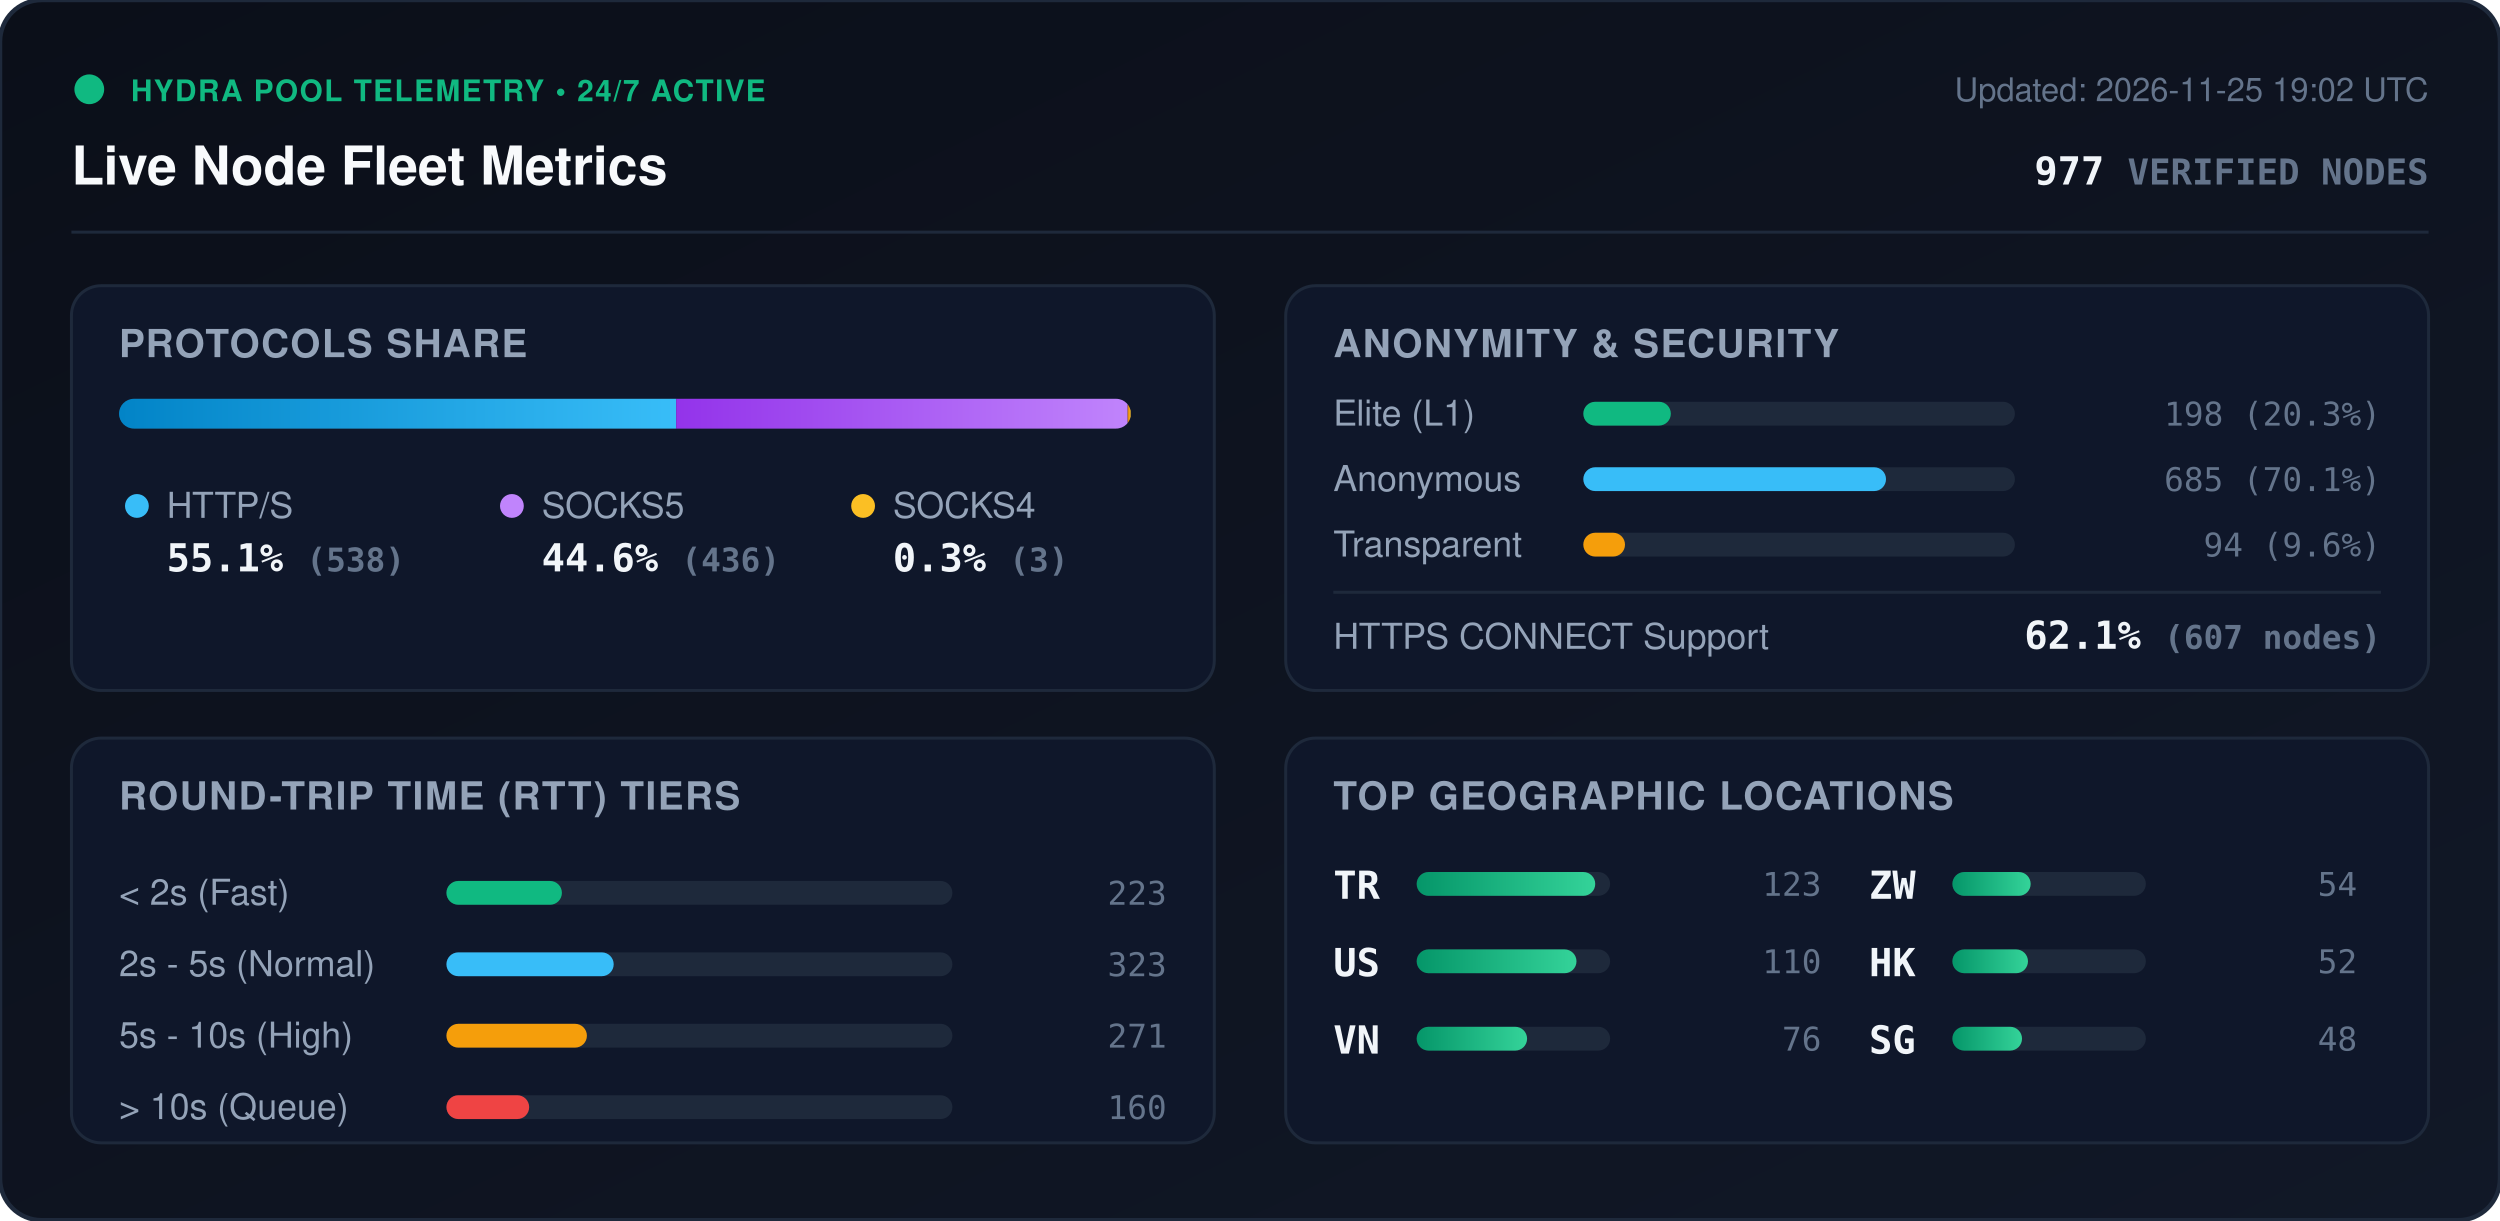
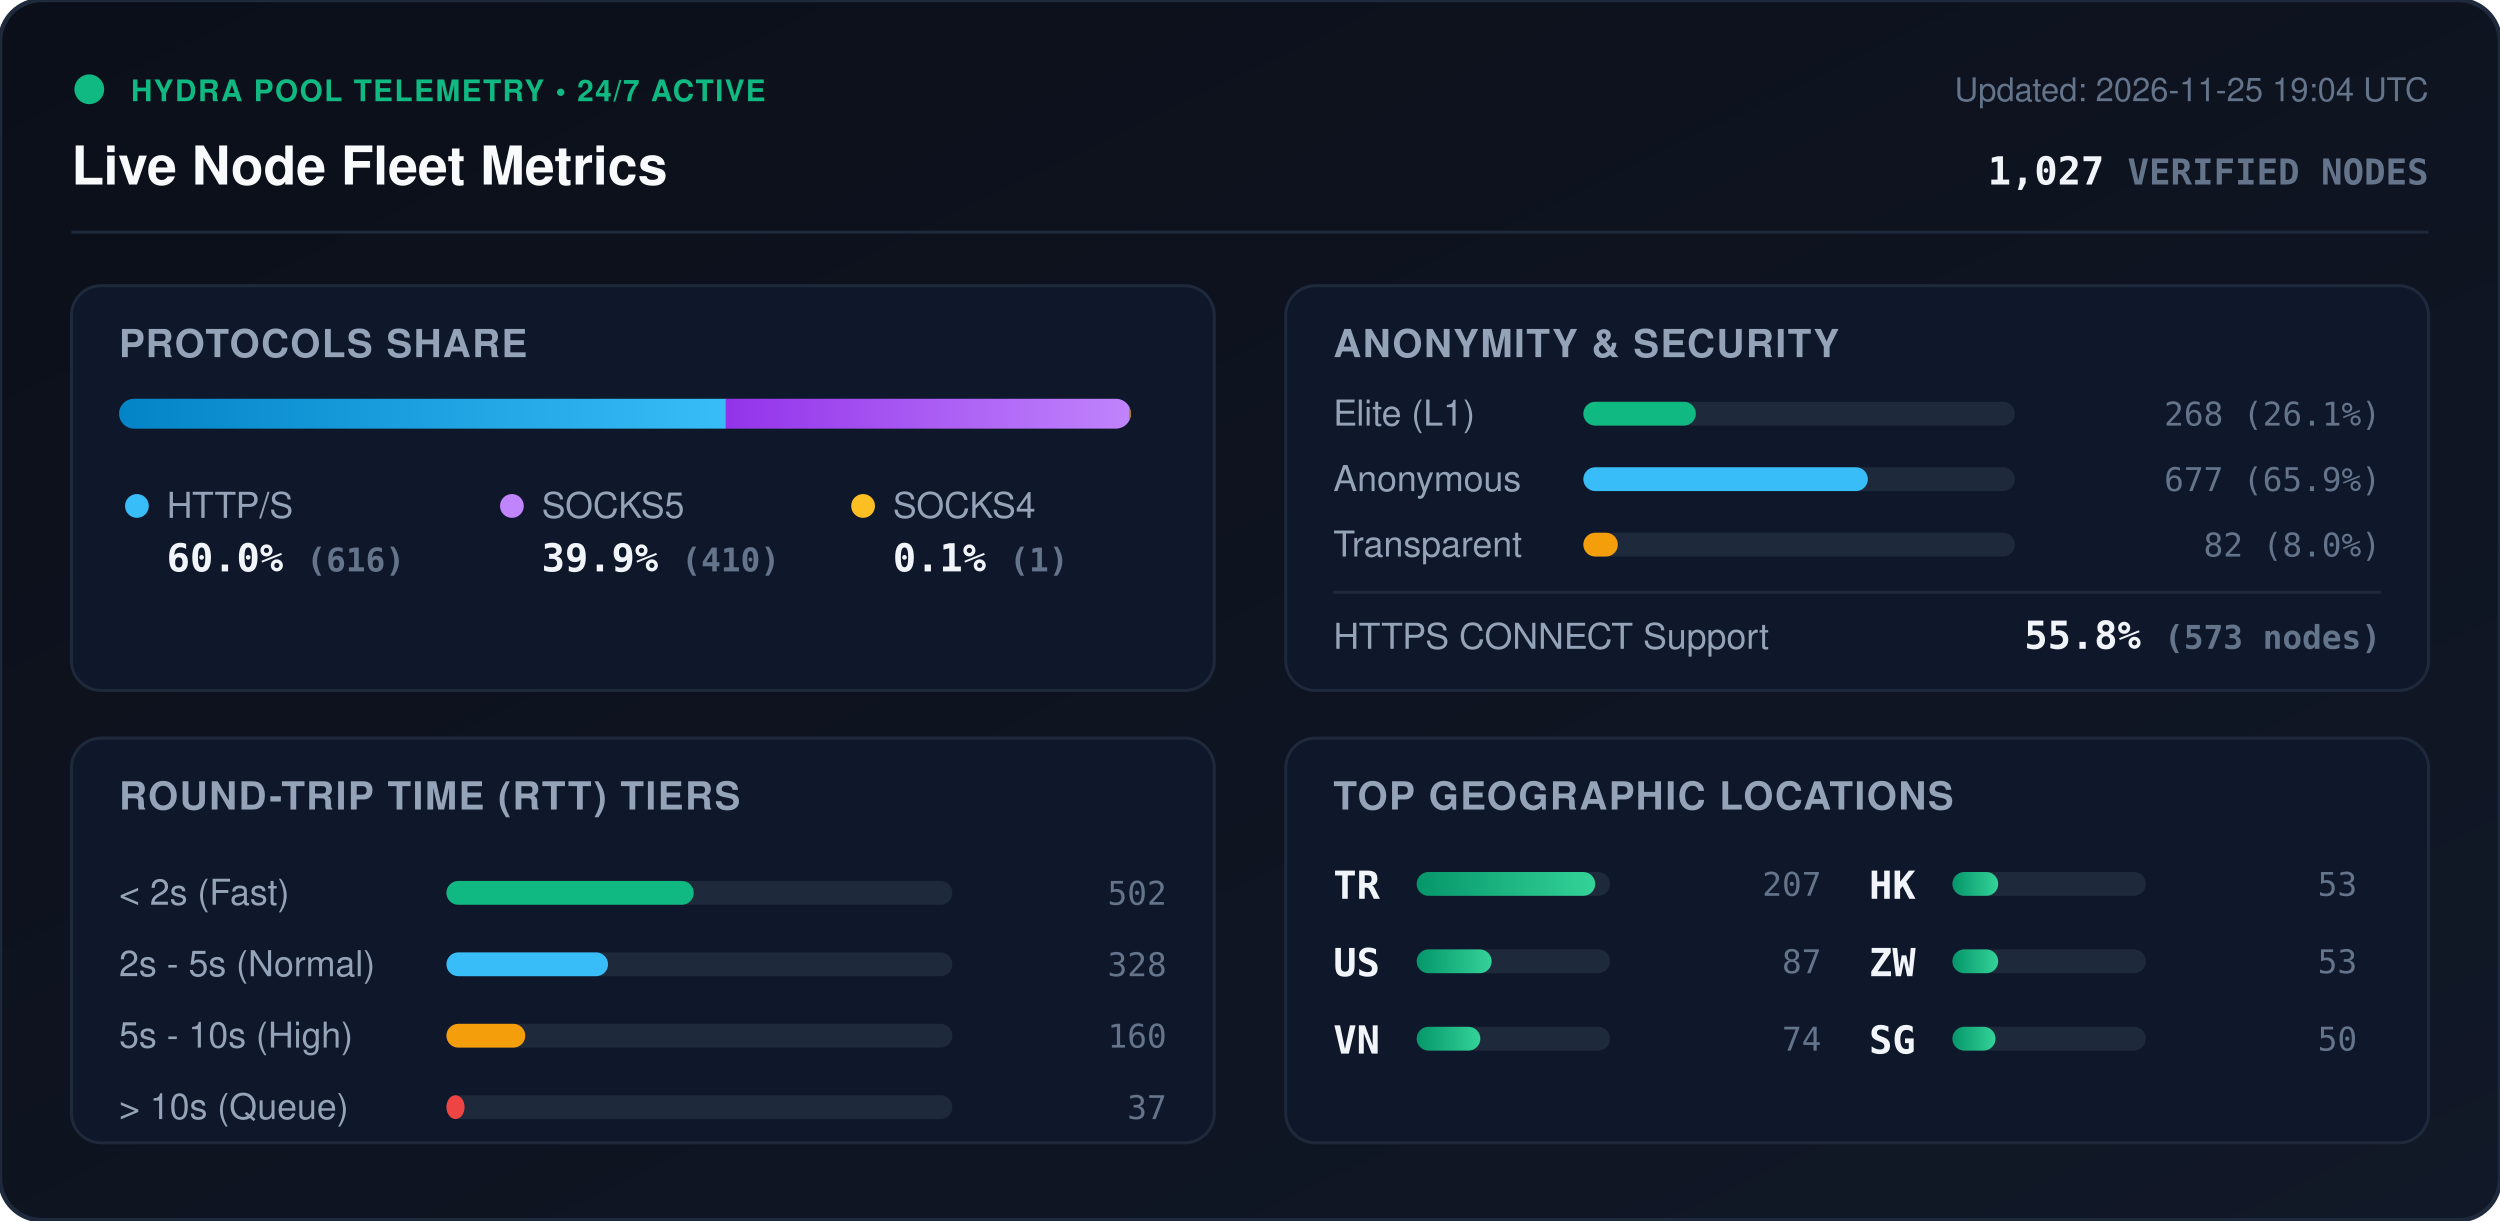
<svg xmlns="http://www.w3.org/2000/svg" viewBox="0 0 840 410" width="840" height="410" style="max-width: 100%; height: auto;">
  <defs>
    <linearGradient id="bg" x1="0%" y1="0%" x2="100%" y2="100%">
      <stop offset="0%" stop-color="#0b0f19" />
      <stop offset="100%" stop-color="#111827" />
    </linearGradient>
    <linearGradient id="bar-http" x1="0%" y1="0%" x2="100%" y2="0%">
      <stop offset="0%" stop-color="#0284c7" />
      <stop offset="100%" stop-color="#38bdf8" />
    </linearGradient>
    <linearGradient id="bar-socks5" x1="0%" y1="0%" x2="100%" y2="0%">
      <stop offset="0%" stop-color="#9333ea" />
      <stop offset="100%" stop-color="#c084fc" />
    </linearGradient>
    <linearGradient id="bar-socks4" x1="0%" y1="0%" x2="100%" y2="0%">
      <stop offset="0%" stop-color="#d97706" />
      <stop offset="100%" stop-color="#fbbf24" />
    </linearGradient>
    <linearGradient id="bar-green" x1="0%" y1="0%" x2="100%" y2="0%">
      <stop offset="0%" stop-color="#059669" />
      <stop offset="100%" stop-color="#34d399" />
    </linearGradient>
    <clipPath id="prog-track-clip">
      <rect width="340.0" height="10" rx="5" />
    </clipPath>
    <style>
      .title { font: 700 18px -apple-system, BlinkMacSystemFont, 'Segoe UI', Helvetica, Arial, sans-serif; fill: #f8fafc; }
      .sub { font: 500 11px -apple-system, BlinkMacSystemFont, 'Segoe UI', Helvetica, Arial, sans-serif; fill: #64748b; }
      .section-hdr { font: 600 13px -apple-system, BlinkMacSystemFont, 'Segoe UI', Helvetica, Arial, sans-serif; fill: #94a3b8; letter-spacing: 0.5px; }
      .metric-val { font: 700 13px -apple-system, BlinkMacSystemFont, 'Segoe UI', Helvetica, Arial, sans-serif; fill: #f1f5f9; }
      .metric-lbl { font: 500 12px -apple-system, BlinkMacSystemFont, 'Segoe UI', Helvetica, Arial, sans-serif; fill: #94a3b8; }
      .badge-txt { font: 700 10px -apple-system, BlinkMacSystemFont, 'Segoe UI', Helvetica, Arial, sans-serif; fill: #10b981; letter-spacing: 0.5px; }
      .mono { font-family: ui-monospace, SFMono-Regular, Menlo, Monaco, Consolas, monospace; }
      .pulse { animation: beacon 2s infinite ease-in-out; }
      @keyframes beacon { 0%, 100% { opacity: 1; } 50% { opacity: 0.35; } }
    </style>
  </defs>
  <rect width="840" height="410" rx="14" fill="url(#bg)" stroke="#1e293b" stroke-width="1.5" />
  <g transform="translate(24, 24)">
    <circle cx="6" cy="6" r="5" fill="#10b981" class="pulse" />
    <text x="20" y="10" class="badge-txt">HYDRA POOL TELEMETRY • 24/7 ACTIVE</text>
    <text x="0" y="38" class="title">Live Node Fleet Metrics</text>
-     <text x="792" y="10" text-anchor="end" class="sub">Updated: 2026-11-25 19:02 UTC</text>
-     <text x="792" y="38" text-anchor="end" class="metric-val mono" fill="#38bdf8">977 <tspan font-size="12" fill="#64748b">VERIFIED NODES</tspan>
+     <text x="792" y="10" text-anchor="end" class="sub">Updated: 2026-11-25 19:04 UTC</text>
+     <text x="792" y="38" text-anchor="end" class="metric-val mono" fill="#38bdf8">1,027 <tspan font-size="12" fill="#64748b">VERIFIED NODES</tspan>
    </text>
  </g>
  <line x1="24" y1="78" x2="816" y2="78" stroke="#1e293b" stroke-width="1" />
  <g transform="translate(24, 96)">
    <rect width="384" height="136" rx="10" fill="#0f172a" stroke="#1e293b" />
    <text x="16" y="24" class="section-hdr">PROTOCOLS SHARE</text>
    <g transform="translate(16, 38)">
      <rect width="340.0" height="10" rx="5" fill="#1e293b" />
      <g clip-path="url(#prog-track-clip)">
-         <rect x="0" width="187.2" height="10" fill="url(#bar-http)" />
-         <rect x="187.2" width="151.7" height="10" fill="url(#bar-socks5)" />
-         <rect x="338.9" width="1.0" height="10" fill="url(#bar-socks4)" />
+         <rect x="0" width="203.9" height="10" fill="url(#bar-http)" />
+         <rect x="203.9" width="135.7" height="10" fill="url(#bar-socks5)" />
+         <rect x="339.6" width="0.3" height="10" fill="url(#bar-socks4)" />
      </g>
    </g>
    <g transform="translate(16, 68)">
      <circle cx="6" cy="6" r="4" fill="#38bdf8" />
      <text x="16" y="10" class="metric-lbl">HTTP/S</text>
-       <text x="16" y="28" class="metric-val mono">55.1% <tspan font-size="11" fill="#64748b">(538)</tspan>
+       <text x="16" y="28" class="metric-val mono">60.0% <tspan font-size="11" fill="#64748b">(616)</tspan>
      </text>
      <circle cx="132" cy="6" r="4" fill="#c084fc" />
      <text x="142" y="10" class="metric-lbl">SOCKS5</text>
-       <text x="142" y="28" class="metric-val mono">44.6% <tspan font-size="11" fill="#64748b">(436)</tspan>
+       <text x="142" y="28" class="metric-val mono">39.9% <tspan font-size="11" fill="#64748b">(410)</tspan>
      </text>
      <circle cx="250" cy="6" r="4" fill="#fbbf24" />
      <text x="260" y="10" class="metric-lbl">SOCKS4</text>
-       <text x="260" y="28" class="metric-val mono">0.3% <tspan font-size="11" fill="#64748b">(3)</tspan>
+       <text x="260" y="28" class="metric-val mono">0.1% <tspan font-size="11" fill="#64748b">(1)</tspan>
      </text>
    </g>
  </g>
  <g transform="translate(432, 96)">
    <rect width="384" height="136" rx="10" fill="#0f172a" stroke="#1e293b" />
    <text x="16" y="24" class="section-hdr">ANONYMITY &amp; SECURITY</text>
    <text x="16" y="47" class="metric-lbl">Elite (L1)</text>
    <rect x="100" y="39" width="145.0" height="8" rx="4" fill="#1e293b" />
-     <rect x="100" y="39" width="29.4" height="8" rx="4" fill="#10b981" />
-     <text x="368" y="47" text-anchor="end" class="mono sub" fill="#e2e8f0">198 (20.3%)</text>
+     <rect x="100" y="39" width="37.8" height="8" rx="4" fill="#10b981" />
+     <text x="368" y="47" text-anchor="end" class="mono sub" fill="#e2e8f0">268 (26.1%)</text>
    <text x="16" y="69" class="metric-lbl">Anonymous</text>
    <rect x="100" y="61" width="145.0" height="8" rx="4" fill="#1e293b" />
-     <rect x="100" y="61" width="101.7" height="8" rx="4" fill="#38bdf8" />
-     <text x="368" y="69" text-anchor="end" class="mono sub" fill="#e2e8f0">685 (70.1%)</text>
+     <rect x="100" y="61" width="95.6" height="8" rx="4" fill="#38bdf8" />
+     <text x="368" y="69" text-anchor="end" class="mono sub" fill="#e2e8f0">677 (65.9%)</text>
    <text x="16" y="91" class="metric-lbl">Transparent</text>
    <rect x="100" y="83" width="145.0" height="8" rx="4" fill="#1e293b" />
-     <rect x="100" y="83" width="14.0" height="8" rx="4" fill="#f59e0b" />
-     <text x="368" y="91" text-anchor="end" class="mono sub" fill="#e2e8f0">94 (9.6%)</text>
+     <rect x="100" y="83" width="11.6" height="8" rx="4" fill="#f59e0b" />
+     <text x="368" y="91" text-anchor="end" class="mono sub" fill="#e2e8f0">82 (8.0%)</text>
    <line x1="16" y1="103" x2="368" y2="103" stroke="#1e293b" stroke-width="1" />
    <text x="16" y="122" class="metric-lbl">HTTPS CONNECT Support</text>
-     <text x="368" y="122" text-anchor="end" class="metric-val mono" fill="#34d399">62.1% <tspan font-size="11" fill="#64748b">(607 nodes)</tspan>
+     <text x="368" y="122" text-anchor="end" class="metric-val mono" fill="#34d399">55.8% <tspan font-size="11" fill="#64748b">(573 nodes)</tspan>
    </text>
  </g>
  <g transform="translate(24, 248)">
    <rect width="384" height="136" rx="10" fill="#0f172a" stroke="#1e293b" />
    <text x="16" y="24" class="section-hdr">ROUND-TRIP TIME (RTT) TIERS</text>
    <g transform="translate(16, 42)">
      <text x="0" y="14" class="metric-lbl">&lt; 2s (Fast)</text>
      <rect x="110" y="6" width="170" height="8" rx="4" fill="#1e293b" />
-       <rect x="110" y="6" width="38.8" height="8" rx="4" fill="#10b981" />
-       <text x="352" y="14" text-anchor="end" class="mono sub">223</text>
+       <rect x="110" y="6" width="83.1" height="8" rx="4" fill="#10b981" />
+       <text x="352" y="14" text-anchor="end" class="mono sub">502</text>
      <text x="0" y="38" class="metric-lbl">2s - 5s (Normal)</text>
      <rect x="110" y="30" width="170" height="8" rx="4" fill="#1e293b" />
-       <rect x="110" y="30" width="56.2" height="8" rx="4" fill="#38bdf8" />
-       <text x="352" y="38" text-anchor="end" class="mono sub">323</text>
+       <rect x="110" y="30" width="54.3" height="8" rx="4" fill="#38bdf8" />
+       <text x="352" y="38" text-anchor="end" class="mono sub">328</text>
      <text x="0" y="62" class="metric-lbl">5s - 10s (High)</text>
      <rect x="110" y="54" width="170" height="8" rx="4" fill="#1e293b" />
-       <rect x="110" y="54" width="47.2" height="8" rx="4" fill="#f59e0b" />
-       <text x="352" y="62" text-anchor="end" class="mono sub">271</text>
+       <rect x="110" y="54" width="26.5" height="8" rx="4" fill="#f59e0b" />
+       <text x="352" y="62" text-anchor="end" class="mono sub">160</text>
      <text x="0" y="86" class="metric-lbl">&gt; 10s (Queue)</text>
      <rect x="110" y="78" width="170" height="8" rx="4" fill="#1e293b" />
-       <rect x="110" y="78" width="27.8" height="8" rx="4" fill="#ef4444" />
-       <text x="352" y="86" text-anchor="end" class="mono sub">160</text>
+       <rect x="110" y="78" width="6.1" height="8" rx="4" fill="#ef4444" />
+       <text x="352" y="86" text-anchor="end" class="mono sub">37</text>
    </g>
  </g>
  <g transform="translate(432, 248)">
    <rect width="384" height="136" rx="10" fill="#0f172a" stroke="#1e293b" />
    <text x="16" y="24" class="section-hdr">TOP GEOGRAPHIC LOCATIONS</text>
    <g transform="translate(16, 42)">
      <g transform="translate(0, 0)">
        <text x="0" y="12" class="mono metric-val" font-size="12">TR</text>
        <rect x="28" y="3" width="65" height="8" rx="4" fill="#1e293b" />
        <rect x="28" y="3" width="60.0" height="8" rx="4" fill="url(#bar-green)" />
-         <text x="164" y="11" text-anchor="end" class="mono sub">123</text>
+         <text x="164" y="11" text-anchor="end" class="mono sub">207</text>
      </g>
      <g transform="translate(0, 26)">
        <text x="0" y="12" class="mono metric-val" font-size="12">US</text>
        <rect x="28" y="3" width="65" height="8" rx="4" fill="#1e293b" />
-         <rect x="28" y="3" width="53.7" height="8" rx="4" fill="url(#bar-green)" />
-         <text x="164" y="11" text-anchor="end" class="mono sub">110</text>
+         <rect x="28" y="3" width="25.2" height="8" rx="4" fill="url(#bar-green)" />
+         <text x="164" y="11" text-anchor="end" class="mono sub">87</text>
      </g>
      <g transform="translate(0, 52)">
        <text x="0" y="12" class="mono metric-val" font-size="12">VN</text>
        <rect x="28" y="3" width="65" height="8" rx="4" fill="#1e293b" />
-         <rect x="28" y="3" width="37.1" height="8" rx="4" fill="url(#bar-green)" />
-         <text x="164" y="11" text-anchor="end" class="mono sub">76</text>
+         <rect x="28" y="3" width="21.4" height="8" rx="4" fill="url(#bar-green)" />
+         <text x="164" y="11" text-anchor="end" class="mono sub">74</text>
      </g>
      <g transform="translate(180, 0)">
+         <text x="0" y="12" class="mono metric-val" font-size="12">HK</text>
+         <rect x="28" y="3" width="65" height="8" rx="4" fill="#1e293b" />
+         <rect x="28" y="3" width="15.4" height="8" rx="4" fill="url(#bar-green)" />
+         <text x="164" y="11" text-anchor="end" class="mono sub">53</text>
+       </g>
+       <g transform="translate(180, 26)">
        <text x="0" y="12" class="mono metric-val" font-size="12">ZW</text>
        <rect x="28" y="3" width="65" height="8" rx="4" fill="#1e293b" />
-         <rect x="28" y="3" width="26.3" height="8" rx="4" fill="url(#bar-green)" />
-         <text x="164" y="11" text-anchor="end" class="mono sub">54</text>
-       </g>
-       <g transform="translate(180, 26)">
-         <text x="0" y="12" class="mono metric-val" font-size="12">HK</text>
-         <rect x="28" y="3" width="65" height="8" rx="4" fill="#1e293b" />
-         <rect x="28" y="3" width="25.4" height="8" rx="4" fill="url(#bar-green)" />
-         <text x="164" y="11" text-anchor="end" class="mono sub">52</text>
+         <rect x="28" y="3" width="15.4" height="8" rx="4" fill="url(#bar-green)" />
+         <text x="164" y="11" text-anchor="end" class="mono sub">53</text>
      </g>
      <g transform="translate(180, 52)">
        <text x="0" y="12" class="mono metric-val" font-size="12">SG</text>
        <rect x="28" y="3" width="65" height="8" rx="4" fill="#1e293b" />
-         <rect x="28" y="3" width="23.4" height="8" rx="4" fill="url(#bar-green)" />
-         <text x="164" y="11" text-anchor="end" class="mono sub">48</text>
+         <rect x="28" y="3" width="14.5" height="8" rx="4" fill="url(#bar-green)" />
+         <text x="164" y="11" text-anchor="end" class="mono sub">50</text>
      </g>
    </g>
  </g>
</svg>
